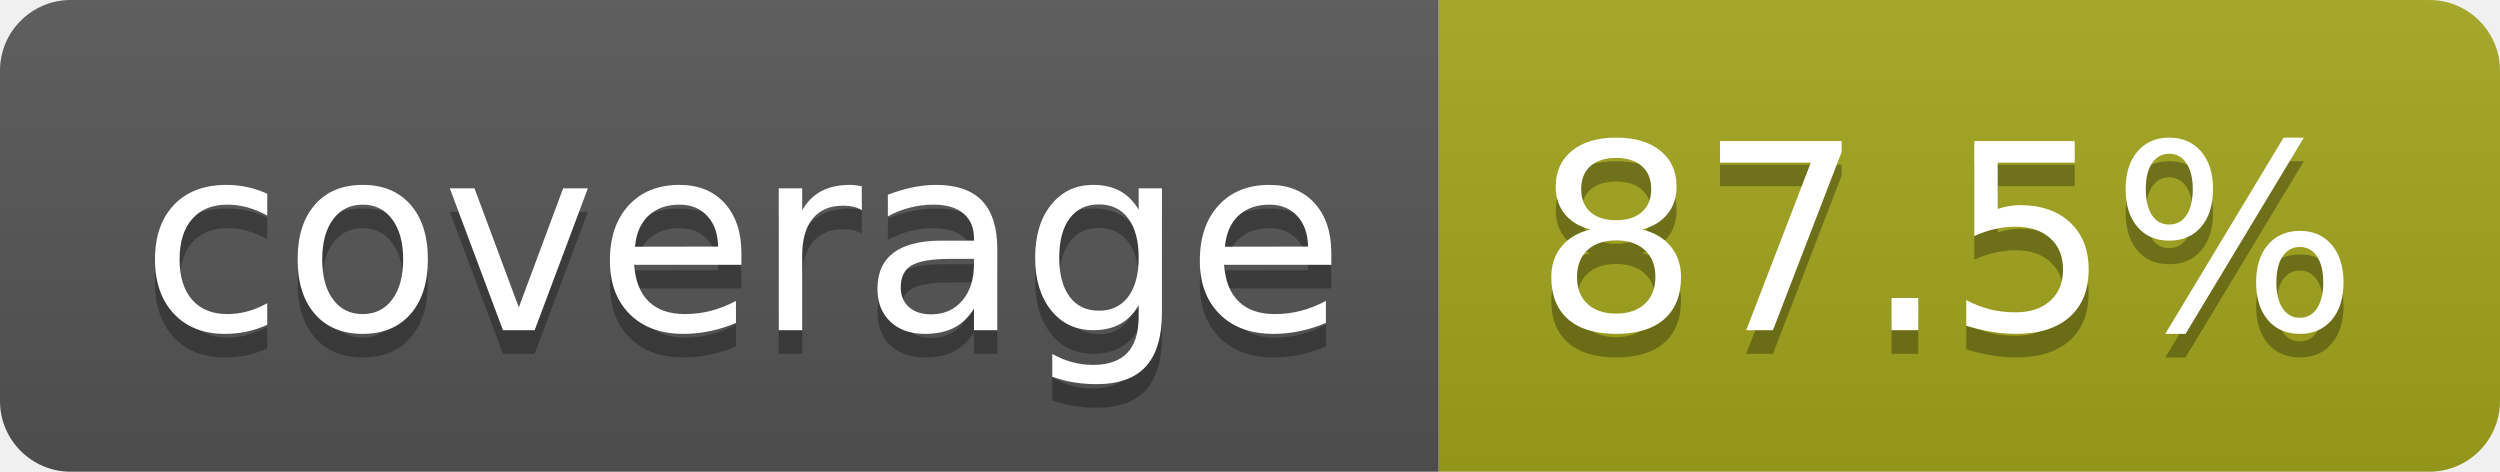
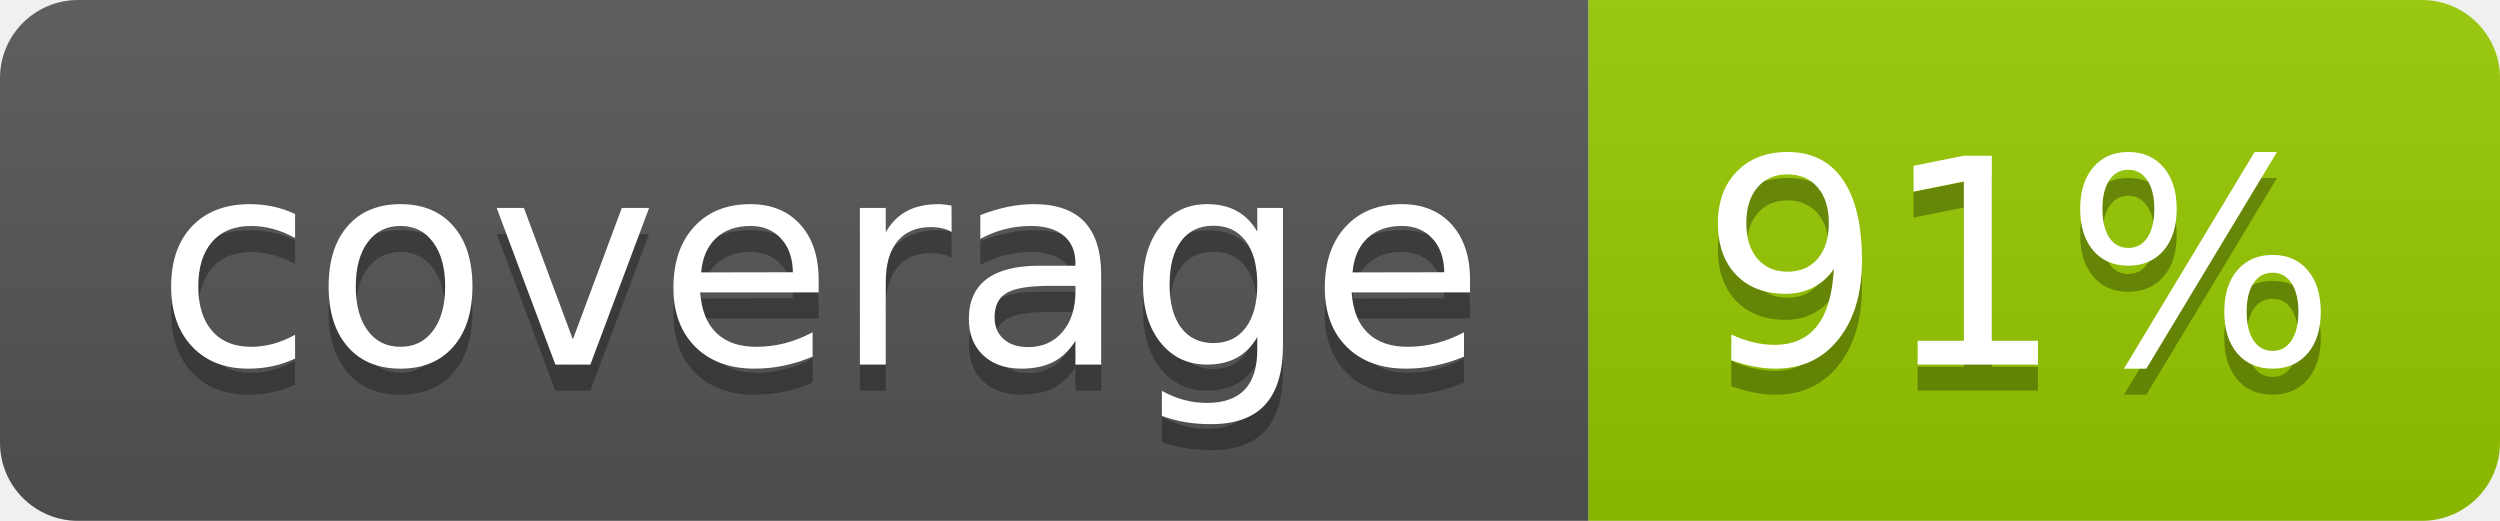
- <svg xmlns="http://www.w3.org/2000/svg" width="106" height="20" role="img" aria-label="coverage: 87.5%">
+ <svg xmlns="http://www.w3.org/2000/svg" width="96" height="20" role="img" aria-label="coverage: 91%">
  <linearGradient id="s" x2="0" y2="100%">
    <stop offset="0" stop-color="#bbb" stop-opacity=".1" />
    <stop offset="1" stop-opacity=".1" />
  </linearGradient>
  <clipPath id="r">
-     <rect width="106" height="20" rx="3" fill="#fff" />
+     <rect width="96" height="20" rx="3" fill="#fff" />
  </clipPath>
  <g clip-path="url(#r)">
    <rect width="61" height="20" fill="#555" />
-     <rect x="61" width="45" height="20" fill="#a4a61d" />
-     <rect width="106" height="20" fill="url(#s)" />
+     <rect x="61" width="35" height="20" fill="#97ca00" />
+     <rect width="96" height="20" fill="url(#s)" />
  </g>
  <g fill="#fff" text-anchor="middle" font-family="Verdana,Geneva,DejaVu Sans,sans-serif" text-rendering="geometricPrecision" font-size="110">
    <text aria-hidden="true" x="315" y="150" fill="#010101" fill-opacity=".3" transform="scale(.1)" textLength="510">coverage</text>
    <text x="315" y="140" transform="scale(.1)" fill="#fff" textLength="510">coverage</text>
-     <text aria-hidden="true" x="825" y="150" fill="#010101" fill-opacity=".3" transform="scale(.1)" textLength="350">87.5%</text>
-     <text x="825" y="140" transform="scale(.1)" fill="#fff" textLength="350">87.5%</text>
+     <text aria-hidden="true" x="775" y="150" fill="#010101" fill-opacity=".3" transform="scale(.1)" textLength="245">91%</text>
+     <text x="775" y="140" transform="scale(.1)" fill="#fff" textLength="245">91%</text>
  </g>
</svg>
